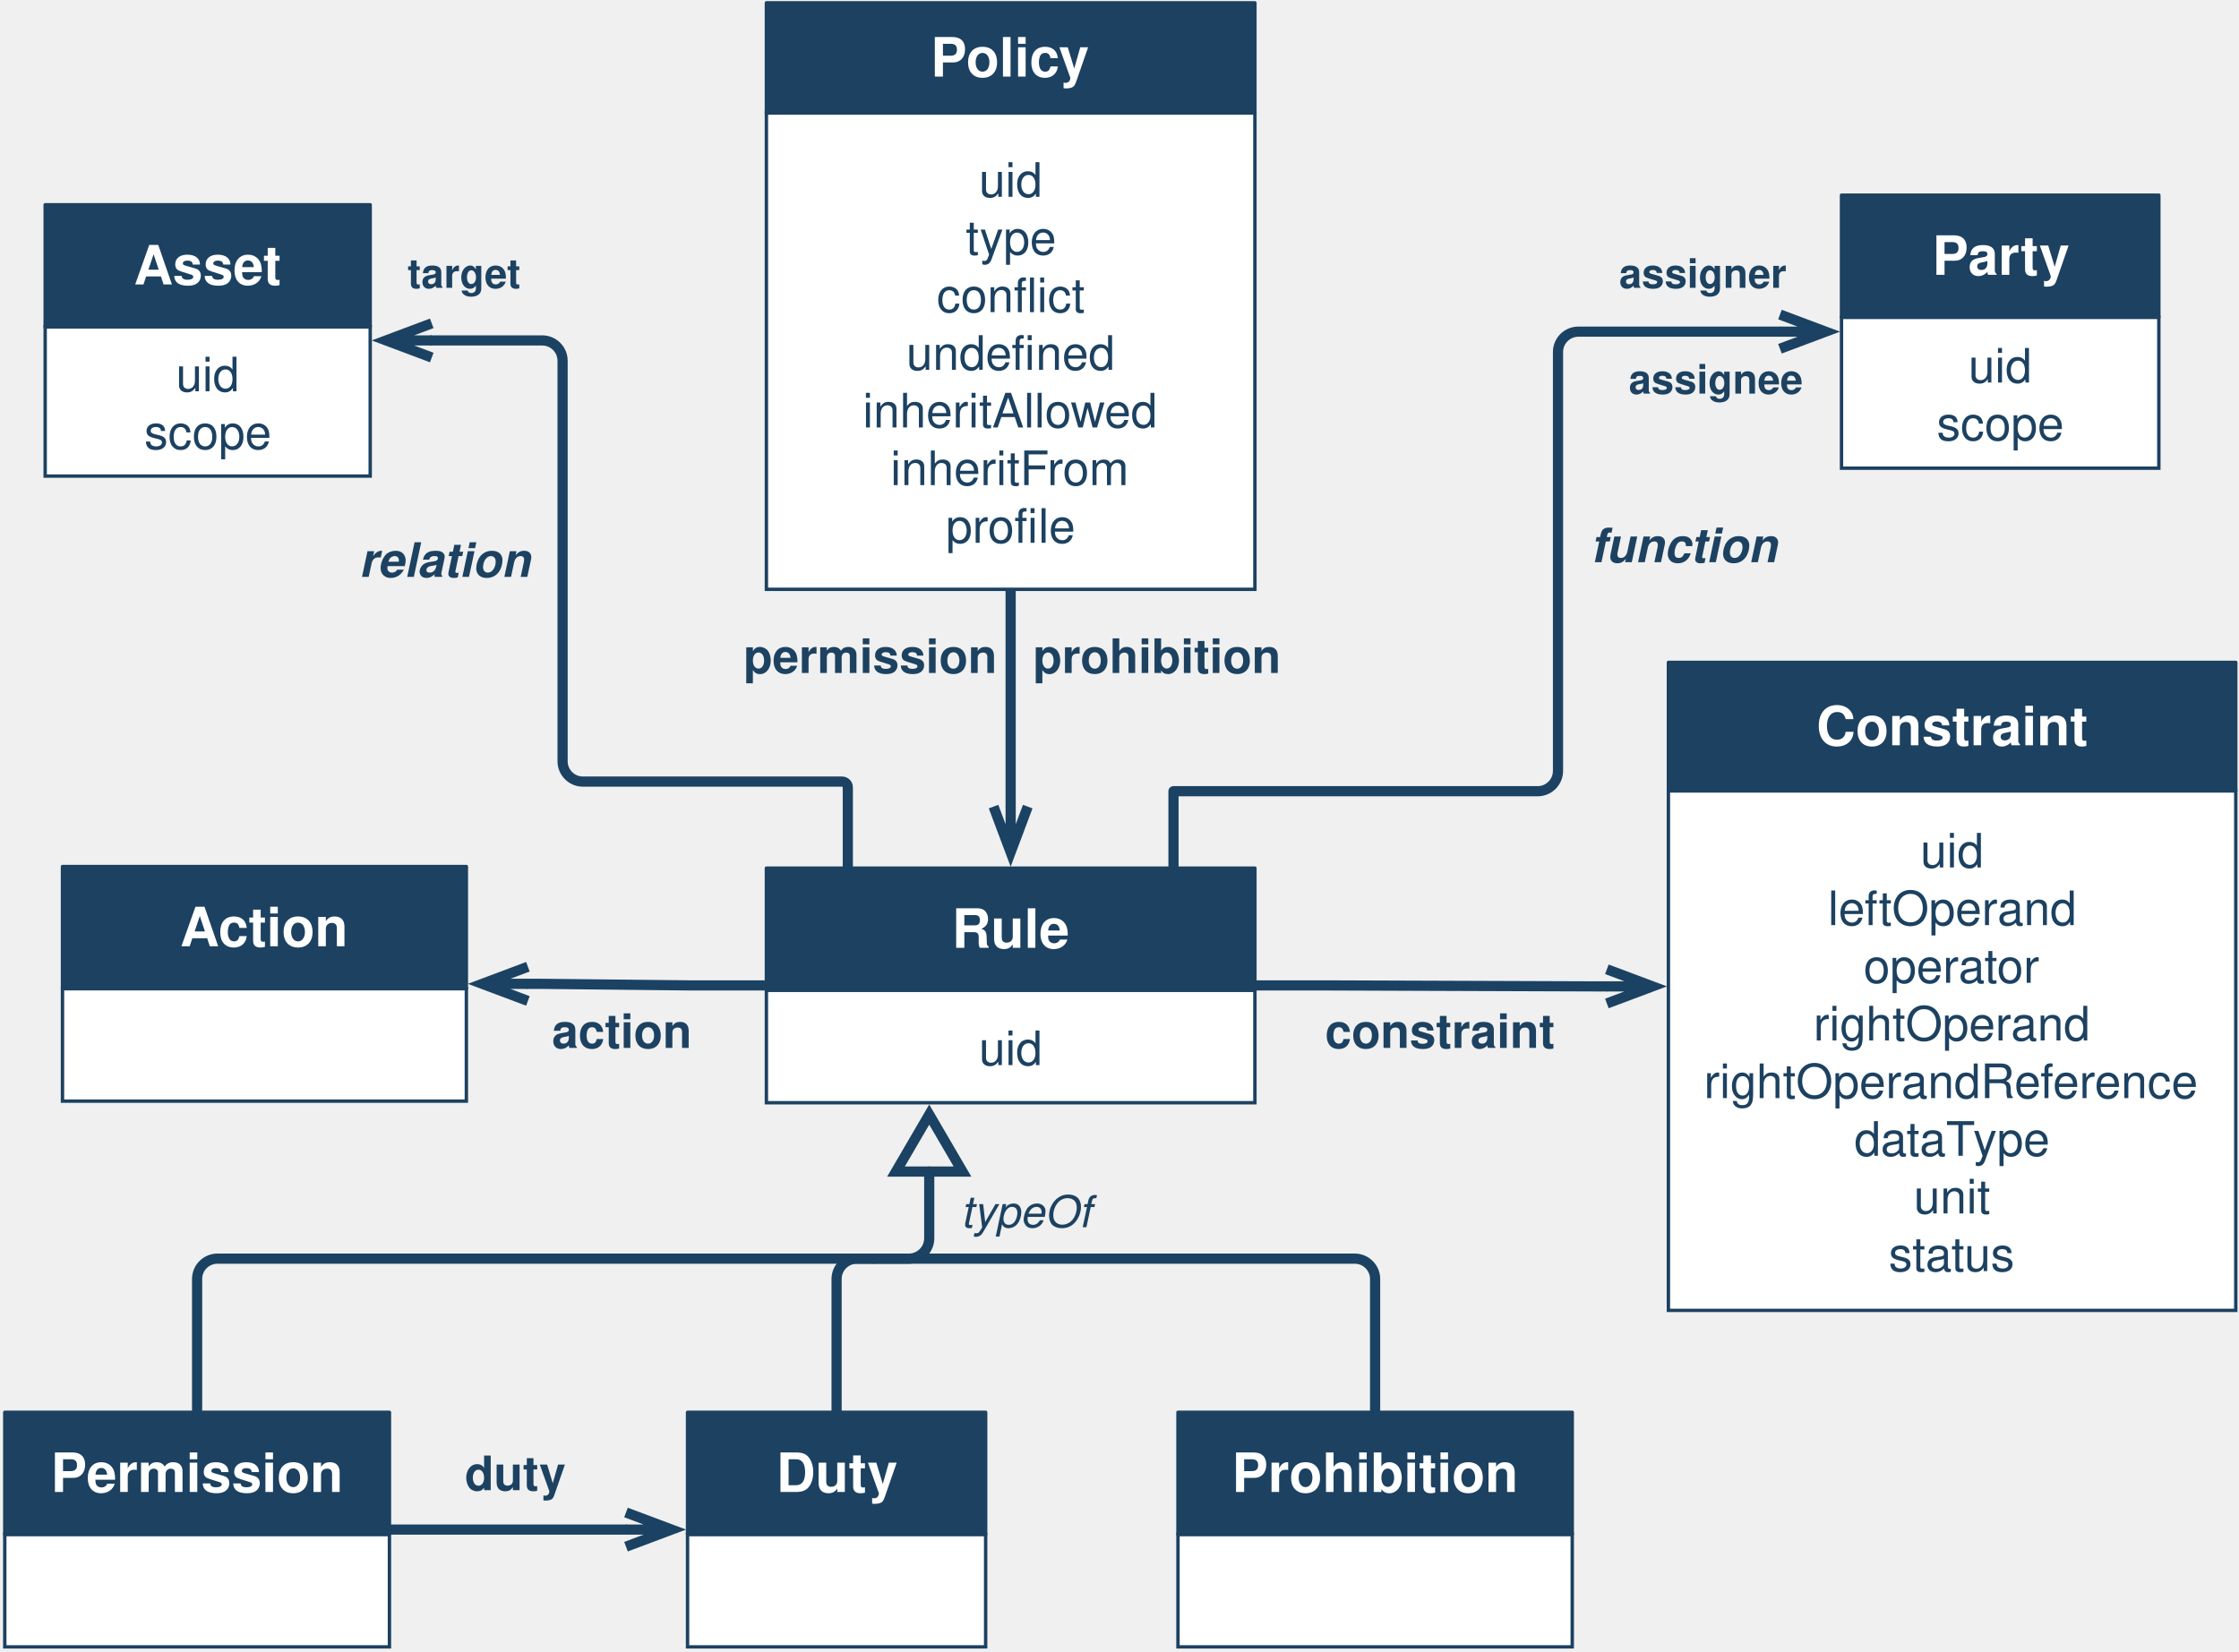
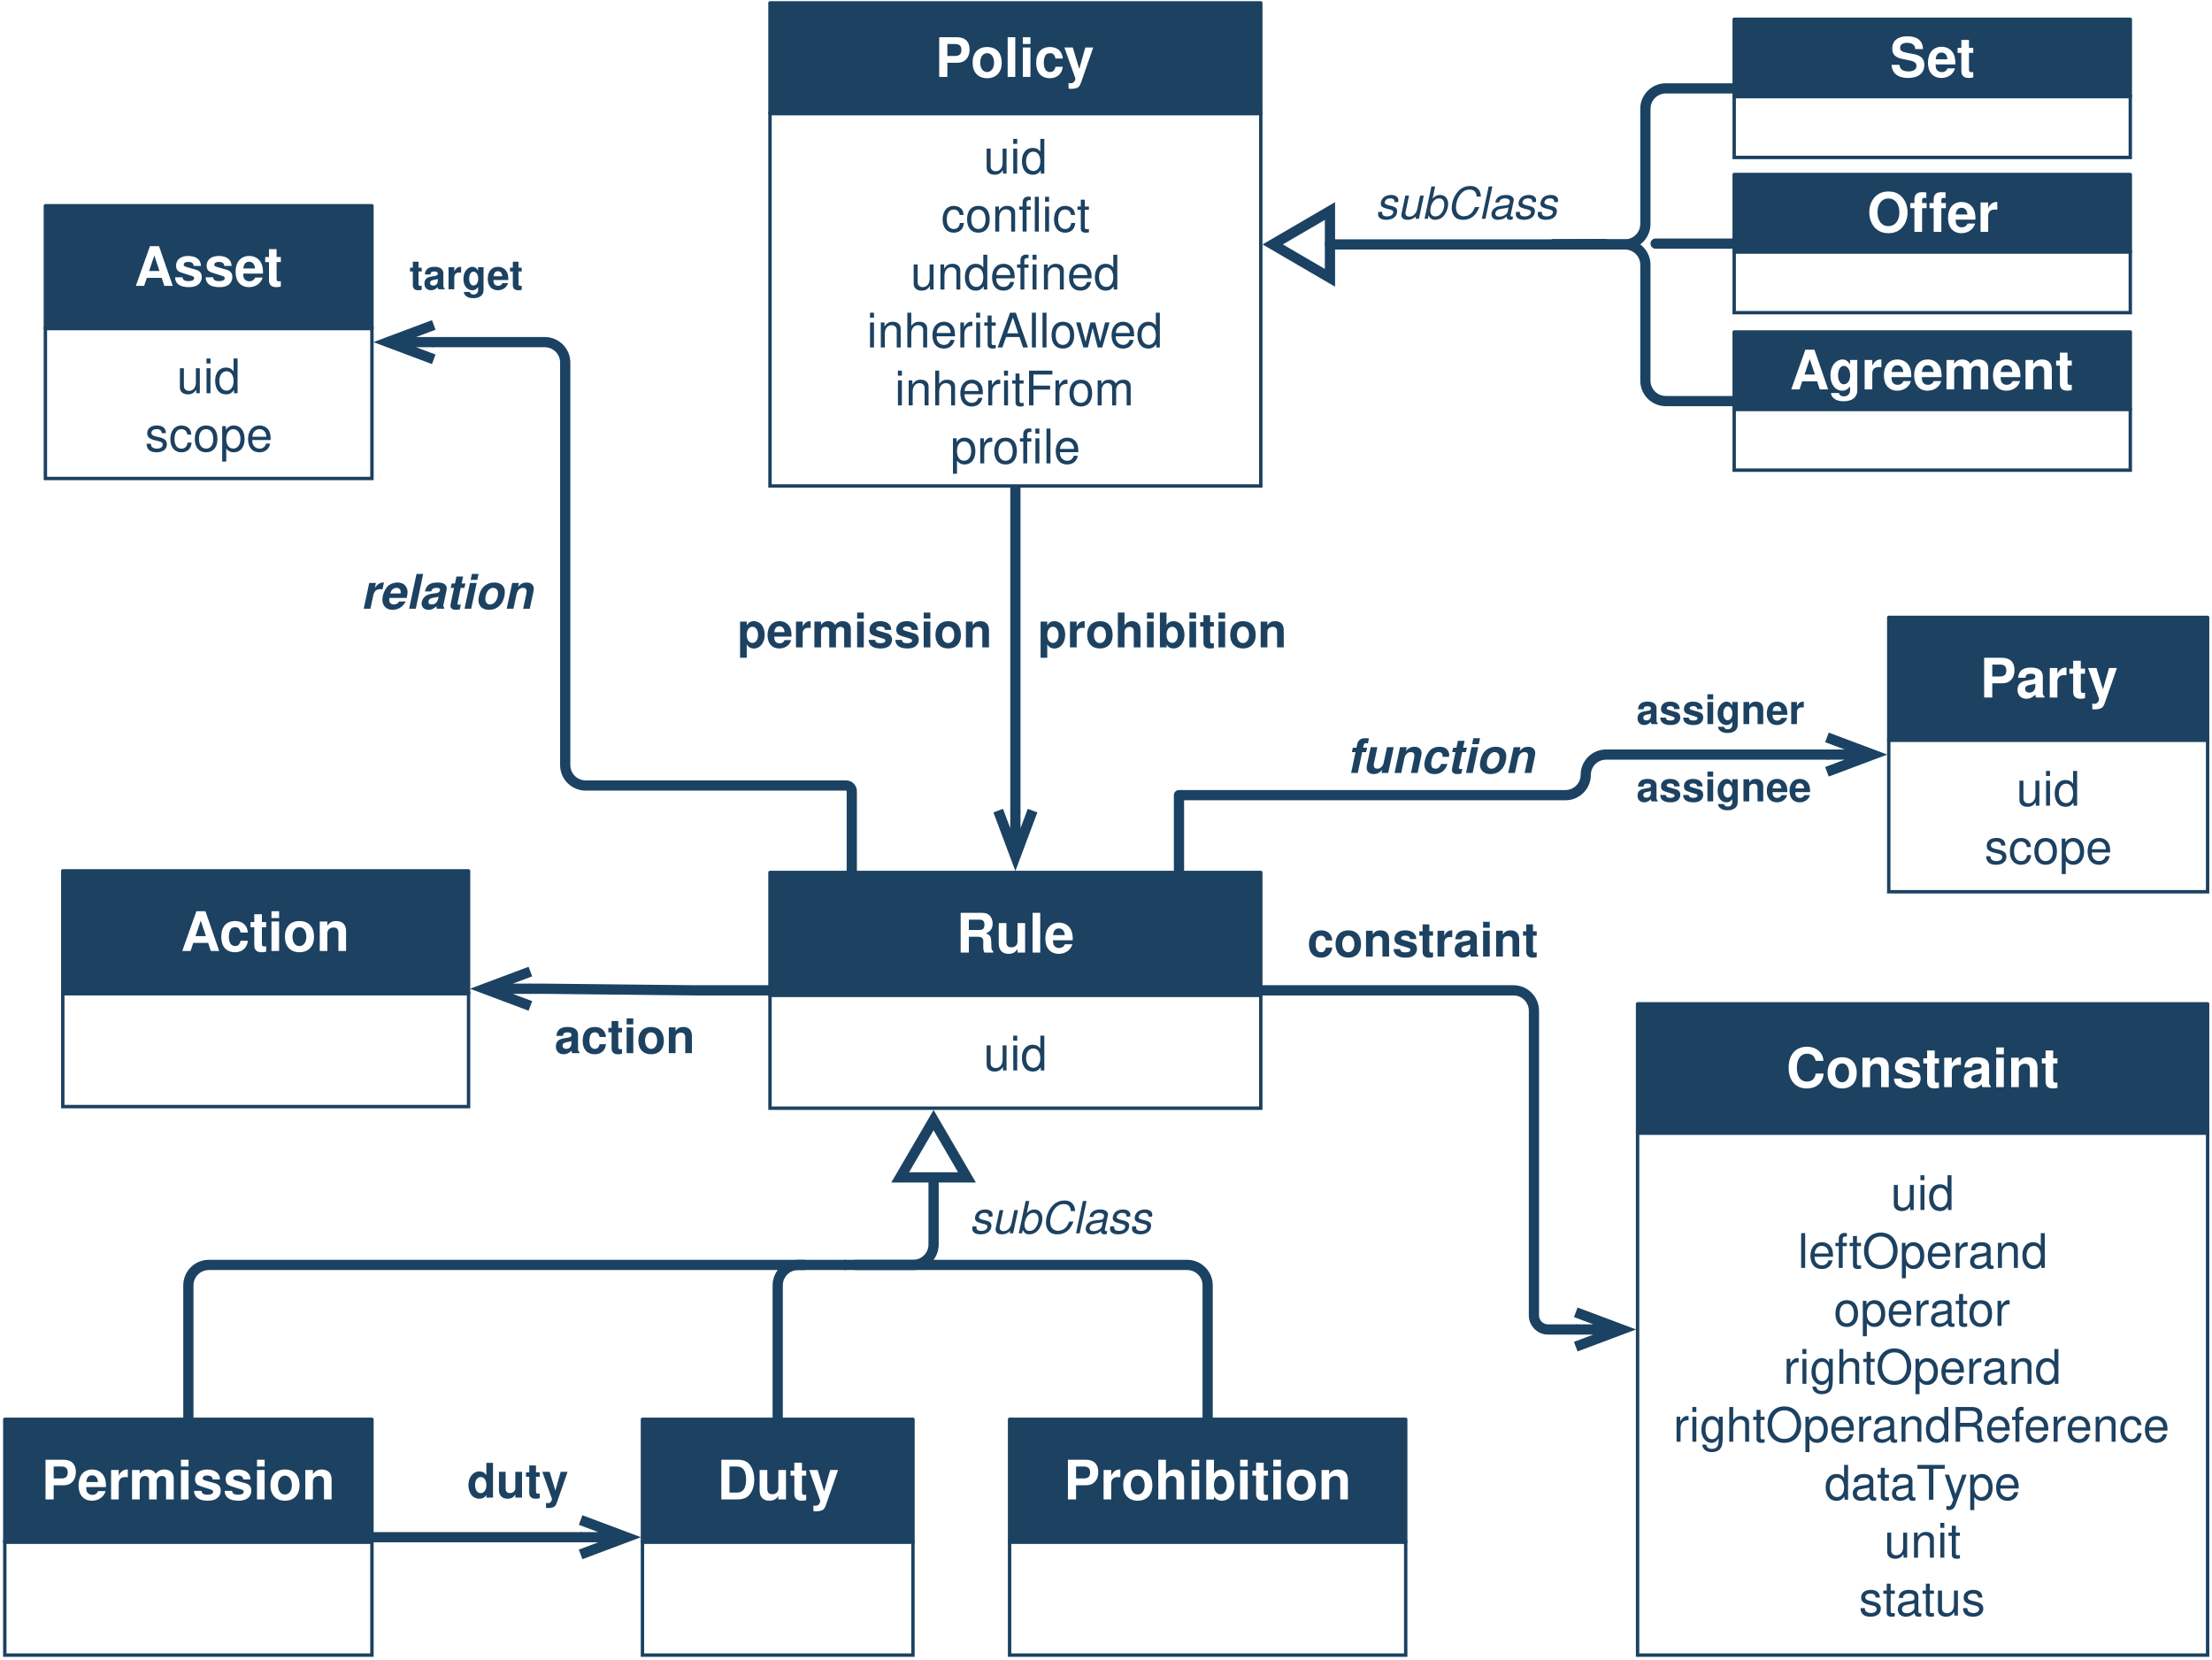
- <svg xmlns="http://www.w3.org/2000/svg" version="1.1" viewBox="163 19 660 487" width="55pc" height="487pt">
+ <svg xmlns="http://www.w3.org/2000/svg" version="1.1" viewBox="163 19 649 487" width="649pt" height="487pt">
  <defs>
    <marker orient="auto" overflow="visible" markerUnits="strokeWidth" id="StickArrow_Marker" viewBox="-1 -3 7 6" markerWidth="7" markerHeight="6" color="#1b4262">
      <g>
        <path d="M 4.48 0 L 0 0 M 0 -1.68 L 4.48 0 L 0 1.68" fill="none" stroke="currentColor" stroke-width="1" />
      </g>
    </marker>
    <font-face font-family="Helvetica" font-size="16" units-per-em="1000" underline-position="-75.684" underline-thickness="49.316" slope="0" x-height="532.227" cap-height="719.727" ascent="770.019" descent="-229.98" font-weight="bold">
      <font-face-src>
        <font-face-name name="Helvetica-Bold" />
      </font-face-src>
    </font-face>
    <marker orient="auto" overflow="visible" markerUnits="strokeWidth" id="UMLInheritance_Marker" viewBox="-1 -5 8 10" markerWidth="8" markerHeight="10" color="#1b4262">
      <g>
        <path d="M 5.6 0 L 0 -3.267 L 0 3.267 Z" fill="none" stroke="currentColor" stroke-width="1" />
      </g>
    </marker>
    <font-face font-family="Helvetica" font-size="14" units-per-em="1000" underline-position="-75.684" underline-thickness="49.316" slope="0" x-height="522.949" cap-height="717.285" ascent="770.019" descent="-229.98" font-weight="500">
      <font-face-src>
        <font-face-name name="Helvetica" />
      </font-face-src>
    </font-face>
    <font-face font-family="Helvetica" font-size="14" units-per-em="1000" underline-position="-75.684" underline-thickness="49.316" slope="0" x-height="532.227" cap-height="719.727" ascent="770.019" descent="-229.98" font-weight="bold">
      <font-face-src>
        <font-face-name name="Helvetica-Bold" />
      </font-face-src>
    </font-face>
    <font-face font-family="Helvetica" font-size="12" units-per-em="1000" underline-position="-75.684" underline-thickness="49.316" slope="0" x-height="532.227" cap-height="719.727" ascent="770.019" descent="-229.98" font-weight="bold">
      <font-face-src>
        <font-face-name name="Helvetica-Bold" />
      </font-face-src>
    </font-face>
    <font-face font-family="Helvetica" font-size="14" units-per-em="1000" underline-position="-75.684" underline-thickness="49.316" slope="-857.143" x-height="539.551" cap-height="719.727" ascent="770.019" descent="-229.98" font-style="italic" font-weight="bold">
      <font-face-src>
        <font-face-name name="Helvetica-BoldOblique" />
      </font-face-src>
    </font-face>
    <font-face font-family="Helvetica" font-size="13" units-per-em="1000" underline-position="-75.684" underline-thickness="49.316" slope="-923.077" x-height="522.949" cap-height="717.285" ascent="770.019" descent="-229.98" font-style="italic" font-weight="500">
      <font-face-src>
        <font-face-name name="Helvetica-Oblique" />
      </font-face-src>
    </font-face>
  </defs>
  <g stroke="none" stroke-opacity="1" stroke-dasharray="none" fill="none" fill-opacity="1">
+     <rect fill="white" width="1612" height="536" />
    <g>
-       <path d="M 460.913 192.756 L 460.913 214.896 L 460.913 252.821 L 460.913 256.821" marker-end="url(#StickArrow_Marker)" stroke="#1b4262" stroke-linecap="round" stroke-linejoin="round" stroke-width="3" />
+       <path d="M 460.913 161.575 L 460.913 183.715 L 460.913 252.821 L 460.913 256.821" marker-end="url(#StickArrow_Marker)" stroke="#1b4262" stroke-linecap="round" stroke-linejoin="round" stroke-width="3" />
      <path d="M 388.913 309.543 L 366.805 309.543 C 366.784 309.543 366.763 309.543 366.742 309.543 L 322.644 309.076 C 322.623 309.076 322.602 309.076 322.581 309.076 L 318.612 309.076" marker-end="url(#StickArrow_Marker)" stroke="#1b4262" stroke-linecap="round" stroke-linejoin="round" stroke-width="3" />
-       <rect x="164.409" y="471.402" width="113.386" height="33.165" fill="white" />
-       <rect x="164.409" y="471.402" width="113.386" height="33.165" stroke="#1c4161" stroke-linecap="round" stroke-linejoin="miter" stroke-width="1" />
-       <rect x="164.409" y="435.402" width="113.386" height="36" fill="#1c4161" />
-       <rect x="164.409" y="435.402" width="113.386" height="36" stroke="#1c4161" stroke-linecap="round" stroke-linejoin="round" stroke-width="1" />
+       <rect x="164.409" y="471.402" width="107.717" height="33.165" fill="white" />
+       <rect x="164.409" y="471.402" width="107.717" height="33.165" stroke="#1c4161" stroke-linecap="round" stroke-linejoin="miter" stroke-width="1" />
+       <rect x="164.409" y="435.402" width="107.717" height="36" fill="#1c4161" />
+       <rect x="164.409" y="435.402" width="107.717" height="36" stroke="#1c4161" stroke-linecap="round" stroke-linejoin="round" stroke-width="1" />
      <text transform="translate(174.4094 443.9016)" fill="white">
-         <tspan font-family="Helvetica" font-size="16" font-weight="bold" fill="white" x="3.564" y="15" textLength="86.258">Permission</tspan>
-       </text>
-       <rect x="365.669" y="471.402" width="87.874" height="33.165" fill="white" />
-       <rect x="365.669" y="471.402" width="87.874" height="33.165" stroke="#1c4161" stroke-linecap="round" stroke-linejoin="miter" stroke-width="1" />
-       <rect x="365.669" y="435.402" width="87.874" height="36" fill="#1c4161" />
-       <rect x="365.669" y="435.402" width="87.874" height="36" stroke="#1c4161" stroke-linecap="round" stroke-linejoin="round" stroke-width="1" />
-       <text transform="translate(375.6693 443.9016)" fill="white">
-         <tspan font-family="Helvetica" font-size="16" font-weight="bold" fill="white" x="16.16" y="15" textLength="35.555">Duty</tspan>
-       </text>
-       <rect x="510.236" y="471.402" width="116.22" height="33.165" fill="white" />
-       <rect x="510.236" y="471.402" width="116.22" height="33.165" stroke="#1c4161" stroke-linecap="round" stroke-linejoin="miter" stroke-width="1" />
-       <rect x="510.236" y="435.402" width="116.22" height="36" fill="#1c4161" />
-       <rect x="510.236" y="435.402" width="116.22" height="36" stroke="#1c4161" stroke-linecap="round" stroke-linejoin="round" stroke-width="1" />
-       <text transform="translate(520.2362 443.9016)" fill="white">
+         <tspan font-family="Helvetica" font-size="16" font-weight="bold" fill="white" x=".729" y="15" textLength="86.258">Permission</tspan>
+       </text>
+       <rect x="351.496" y="471.402" width="79.37" height="33.165" fill="white" />
+       <rect x="351.496" y="471.402" width="79.37" height="33.165" stroke="#1c4161" stroke-linecap="round" stroke-linejoin="miter" stroke-width="1" />
+       <rect x="351.496" y="435.402" width="79.37" height="36" fill="#1c4161" />
+       <rect x="351.496" y="435.402" width="79.37" height="36" stroke="#1c4161" stroke-linecap="round" stroke-linejoin="round" stroke-width="1" />
+       <text transform="translate(361.4961 443.9016)" fill="white">
+         <tspan font-family="Helvetica" font-size="16" font-weight="bold" fill="white" x="11.908" y="15" textLength="35.555">Duty</tspan>
+       </text>
+       <rect x="459.213" y="471.402" width="116.22" height="33.165" fill="white" />
+       <rect x="459.213" y="471.402" width="116.22" height="33.165" stroke="#1c4161" stroke-linecap="round" stroke-linejoin="miter" stroke-width="1" />
+       <rect x="459.213" y="435.402" width="116.22" height="36" fill="#1c4161" />
+       <rect x="459.213" y="435.402" width="116.22" height="36" stroke="#1c4161" stroke-linecap="round" stroke-linejoin="round" stroke-width="1" />
+       <text transform="translate(469.2126 443.9016)" fill="white">
        <tspan font-family="Helvetica" font-size="16" font-weight="bold" fill="white" x="5.895" y="15" textLength="84.43">Prohibition</tspan>
      </text>
-       <path d="M 409.606 435.402 L 409.606 411.102 L 409.606 396.102 C 409.606 392.788 412.293 390.102 415.606 390.102 L 430.913 390.102 C 434.227 390.102 436.913 387.415 436.913 384.102 L 436.913 368.426 L 436.913 364.426" marker-end="url(#UMLInheritance_Marker)" stroke="#1b4262" stroke-linecap="round" stroke-linejoin="round" stroke-width="3" />
-       <rect x="388.913" y="52.302" width="144" height="140.454" fill="white" />
-       <rect x="388.913" y="52.302" width="144" height="140.454" stroke="#1c4161" stroke-linecap="round" stroke-linejoin="miter" stroke-width="1" />
-       <text transform="translate(393.9134 63.02872)" fill="#1c4161">
+       <path d="M 391.181 435.402 L 391.181 411.102 L 391.181 396.102 C 391.181 392.788 393.867 390.102 397.181 390.102 L 398.981 390.102 M 413.981 390.102 L 430.913 390.102 C 434.227 390.102 436.913 387.415 436.913 384.102 L 436.913 368.426 L 436.913 364.426" marker-end="url(#UMLInheritance_Marker)" stroke="#1b4262" stroke-linecap="round" stroke-linejoin="round" stroke-width="3" />
+       <rect x="388.913" y="52.302" width="144" height="109.273" fill="white" />
+       <rect x="388.913" y="52.302" width="144" height="109.273" stroke="#1c4161" stroke-linecap="round" stroke-linejoin="miter" stroke-width="1" />
+       <text transform="translate(393.9134 55.93817)" fill="#1c4161">
        <tspan font-family="Helvetica" font-size="14" font-weight="500" fill="#1c4161" x="57.659" y="14" textLength="18.683">uid</tspan>
-         <tspan font-family="Helvetica" font-size="14" font-weight="500" fill="#1c4161" x="53.769" y="31" textLength="26.462">type</tspan>
-         <tspan font-family="Helvetica" font-size="14" font-weight="500" fill="#1c4161" x="45.214" y="48" textLength="29.572">confl</tspan>
-         <tspan font-family="Helvetica" font-size="14" font-weight="500" fill="#1c4161" x="74.786" y="48" textLength="14">ict</tspan>
-         <tspan font-family="Helvetica" font-size="14" font-weight="500" fill="#1c4161" x="36.249" y="65" textLength="38.145">undefi</tspan>
-         <tspan font-family="Helvetica" font-size="14" font-weight="500" fill="#1c4161" x="74.393" y="65" textLength="23.358">ned</tspan>
-         <tspan font-family="Helvetica" font-size="14" font-weight="500" fill="#1c4161" x="23.421" y="82" textLength="87.158">inheritAllowed</tspan>
-         <tspan font-family="Helvetica" font-size="14" font-weight="500" fill="#1c4161" x="31.604" y="99" textLength="70.793">inheritFrom</tspan>
-         <tspan font-family="Helvetica" font-size="14" font-weight="500" fill="#1c4161" x="47.935" y="116" textLength="27.234">profi</tspan>
-         <tspan font-family="Helvetica" font-size="14" font-weight="500" fill="#1c4161" x="75.169" y="116" textLength="10.896">le</tspan>
+         <tspan font-family="Helvetica" font-size="14" font-weight="500" fill="#1c4161" x="45.214" y="31" textLength="29.572">confl</tspan>
+         <tspan font-family="Helvetica" font-size="14" font-weight="500" fill="#1c4161" x="74.786" y="31" textLength="14">ict</tspan>
+         <tspan font-family="Helvetica" font-size="14" font-weight="500" fill="#1c4161" x="36.249" y="48" textLength="38.145">undefi</tspan>
+         <tspan font-family="Helvetica" font-size="14" font-weight="500" fill="#1c4161" x="74.393" y="48" textLength="23.358">ned</tspan>
+         <tspan font-family="Helvetica" font-size="14" font-weight="500" fill="#1c4161" x="23.421" y="65" textLength="87.158">inheritAllowed</tspan>
+         <tspan font-family="Helvetica" font-size="14" font-weight="500" fill="#1c4161" x="31.604" y="82" textLength="70.793">inheritFrom</tspan>
+         <tspan font-family="Helvetica" font-size="14" font-weight="500" fill="#1c4161" x="47.935" y="99" textLength="27.234">profi</tspan>
+         <tspan font-family="Helvetica" font-size="14" font-weight="500" fill="#1c4161" x="75.169" y="99" textLength="10.896">le</tspan>
      </text>
      <rect x="388.913" y="19.843" width="144" height="32.459" fill="#1c4161" />
      <rect x="388.913" y="19.843" width="144" height="32.459" stroke="#1c4161" stroke-linecap="round" stroke-linejoin="round" stroke-width="1" />
      <text transform="translate(398.9134 26.57203)" fill="white">
        <tspan font-family="Helvetica" font-size="16" font-weight="bold" fill="white" x="38.434" y="15" textLength="47.133">Policy</tspan>
      </text>
-       <path d="M 420.662 390.102 L 429.662 390.102 L 562.346 390.102 C 565.66 390.102 568.346 392.788 568.346 396.102 L 568.346 426.402 L 568.346 435.402" stroke="#1b4262" stroke-linecap="round" stroke-linejoin="round" stroke-width="3" />
-       <path d="M 221.102 435.402 L 221.102 426.402 L 221.102 396.102 C 221.102 392.788 223.789 390.102 227.102 390.102 L 411.662 390.102 L 420.662 390.102" stroke="#1b4262" stroke-linecap="round" stroke-linejoin="round" stroke-width="3" />
-       <rect x="654.803" y="252.181" width="167.244" height="153.174" fill="white" />
-       <rect x="654.803" y="252.181" width="167.244" height="153.174" stroke="#1c4161" stroke-linecap="round" stroke-linejoin="miter" stroke-width="1" />
-       <text transform="translate(659.8031 260.7675)" fill="#1c4161">
+       <path d="M 410.981 390.102 L 419.981 390.102 L 511.323 390.102 C 514.637 390.102 517.323 392.788 517.323 396.102 L 517.323 426.402 L 517.323 435.402" stroke="#1b4262" stroke-linecap="round" stroke-linejoin="round" stroke-width="3" />
+       <path d="M 218.268 435.402 L 218.268 426.402 L 218.268 396.102 C 218.268 392.788 220.954 390.102 224.268 390.102 L 401.981 390.102 L 410.981 390.102" stroke="#1b4262" stroke-linecap="round" stroke-linejoin="round" stroke-width="3" />
+       <rect x="643.465" y="351.393" width="167.244" height="153.174" fill="white" />
+       <rect x="643.465" y="351.393" width="167.244" height="153.174" stroke="#1c4161" stroke-linecap="round" stroke-linejoin="miter" stroke-width="1" />
+       <text transform="translate(648.4646 359.9801)" fill="#1c4161">
        <tspan font-family="Helvetica" font-size="14" font-weight="500" fill="#1c4161" x="69.281" y="14" textLength="18.683">uid</tspan>
        <tspan font-family="Helvetica" font-size="14" font-weight="500" fill="#1c4161" x="42.043" y="31" textLength="73.158">leftOperand</tspan>
        <tspan font-family="Helvetica" font-size="14" font-weight="500" fill="#1c4161" x="52.55" y="48" textLength="52.145">operator</tspan>
        <tspan font-family="Helvetica" font-size="14" font-weight="500" fill="#1c4161" x="37.764" y="65" textLength="81.717">rightOperand</tspan>
        <tspan font-family="Helvetica" font-size="14" font-weight="500" fill="#1c4161" x="5.467" y="82" textLength="146.31">rightOperandReference</tspan>
        <tspan font-family="Helvetica" font-size="14" font-weight="500" fill="#1c4161" x="49.819" y="99" textLength="35.8">dataT</tspan>
        <tspan font-family="Helvetica" font-size="14" font-weight="500" fill="#1c4161" x="84.853" y="99" textLength="22.572">ype</tspan>
        <tspan font-family="Helvetica" font-size="14" font-weight="500" fill="#1c4161" x="67.336" y="116" textLength="22.572">unit</tspan>
        <tspan font-family="Helvetica" font-size="14" font-weight="500" fill="#1c4161" x="59.946" y="133" textLength="37.352">status</tspan>
      </text>
-       <rect x="654.803" y="214.299" width="167.244" height="37.882" fill="#1c4161" />
-       <rect x="654.803" y="214.299" width="167.244" height="37.882" stroke="#1c4161" stroke-linecap="round" stroke-linejoin="round" stroke-width="1" />
-       <text transform="translate(664.8031 223.74)" fill="white">
+       <rect x="643.465" y="313.512" width="167.244" height="37.882" fill="#1c4161" />
+       <rect x="643.465" y="313.512" width="167.244" height="37.882" stroke="#1c4161" stroke-linecap="round" stroke-linejoin="round" stroke-width="1" />
+       <text transform="translate(653.4646 322.9526)" fill="white">
        <tspan font-family="Helvetica" font-size="16" font-weight="bold" fill="white" x="33.622" y="15" textLength="80">Constraint</tspan>
      </text>
-       <path d="M 532.913 309.543 L 555.042 309.543 C 555.05 309.543 555.057 309.543 555.064 309.543 L 632.652 309.827 C 632.659 309.827 632.667 309.827 632.674 309.827 L 636.663 309.827" marker-end="url(#StickArrow_Marker)" stroke="#1b4262" stroke-linecap="round" stroke-linejoin="round" stroke-width="3" />
+       <path d="M 532.913 309.543 L 555.053 309.543 L 607.053 309.543 C 610.367 309.543 613.053 312.23 613.053 315.543 L 613.053 404.904 C 613.053 407.188 614.905 409.039 617.189 409.039 L 621.325 409.039 L 625.325 409.039" marker-end="url(#StickArrow_Marker)" stroke="#1b4262" stroke-linecap="round" stroke-linejoin="round" stroke-width="3" />
      <rect x="176.315" y="115.37" width="95.811" height="44.005" fill="white" />
      <rect x="176.315" y="115.37" width="95.811" height="44.005" stroke="#1c4161" stroke-linecap="round" stroke-linejoin="miter" stroke-width="1" />
      <text transform="translate(181.315 120.3727)" fill="#1c4161">
        <tspan font-family="Helvetica" font-size="14" font-weight="500" fill="#1c4161" x="33.564" y="14" textLength="18.683">uid</tspan>
        <tspan font-family="Helvetica" font-size="14" font-weight="500" fill="#1c4161" x="24.226" y="31" textLength="37.358">scope</tspan>
      </text>
      <rect x="176.315" y="79.37" width="95.811" height="36" fill="#1c4161" />
      <rect x="176.315" y="79.37" width="95.811" height="36" stroke="#1c4161" stroke-linecap="round" stroke-linejoin="round" stroke-width="1" />
      <text transform="translate(186.315 87.87008)" fill="white">
        <tspan font-family="Helvetica" font-size="16" font-weight="bold" fill="white" x="16.116" y="15" textLength="43.578">Asset</tspan>
      </text>
-       <rect x="705.827" y="112.535" width="93.543" height="44.504" fill="white" />
-       <rect x="705.827" y="112.535" width="93.543" height="44.504" stroke="#1c4161" stroke-linecap="round" stroke-linejoin="miter" stroke-width="1" />
-       <text transform="translate(710.8268 117.7874)" fill="#1c4161">
+       <rect x="717.165" y="236.126" width="93.543" height="44.504" fill="white" />
+       <rect x="717.165" y="236.126" width="93.543" height="44.504" stroke="#1c4161" stroke-linecap="round" stroke-linejoin="miter" stroke-width="1" />
+       <text transform="translate(722.1653 241.3779)" fill="#1c4161">
        <tspan font-family="Helvetica" font-size="14" font-weight="500" fill="#1c4161" x="32.43" y="14" textLength="18.683">uid</tspan>
        <tspan font-family="Helvetica" font-size="14" font-weight="500" fill="#1c4161" x="23.092" y="31" textLength="37.358">scope</tspan>
      </text>
-       <rect x="705.827" y="76.535" width="93.543" height="36" fill="#1c4161" />
-       <rect x="705.827" y="76.535" width="93.543" height="36" stroke="#1c4161" stroke-linecap="round" stroke-linejoin="round" stroke-width="1" />
-       <text transform="translate(715.8268 85.03543)" fill="white">
+       <rect x="717.165" y="200.126" width="93.543" height="36" fill="#1c4161" />
+       <rect x="717.165" y="200.126" width="93.543" height="36" stroke="#1c4161" stroke-linecap="round" stroke-linejoin="round" stroke-width="1" />
+       <text transform="translate(727.1653 208.626)" fill="white">
        <tspan font-family="Helvetica" font-size="16" font-weight="bold" fill="white" x="16.76" y="15" textLength="40.023">Party</tspan>
      </text>
-       <path d="M 508.913 274.961 L 508.913 252.821 L 508.913 252.283 L 561.26 252.283 L 616.26 252.283 C 619.574 252.283 622.26 249.597 622.26 246.283 L 622.26 122.787 C 622.26 119.474 624.946 116.787 628.26 116.787 L 683.687 116.787 L 687.687 116.787" marker-end="url(#StickArrow_Marker)" stroke="#1b4262" stroke-linecap="round" stroke-linejoin="round" stroke-width="3" />
+       <path d="M 508.913 274.961 L 508.913 252.821 L 508.913 252.283 L 561.26 252.283 L 622.307 252.283 C 625.595 252.283 628.26 249.618 628.26 246.331 L 628.26 246.331 C 628.26 243.043 630.925 240.378 634.213 240.378 L 695.025 240.378 L 699.025 240.378" marker-end="url(#StickArrow_Marker)" stroke="#1b4262" stroke-linecap="round" stroke-linejoin="round" stroke-width="3" />
      <rect x="388.913" y="310.961" width="144" height="33.165" fill="white" />
      <rect x="388.913" y="310.961" width="144" height="33.165" stroke="#1c4161" stroke-linecap="round" stroke-linejoin="miter" stroke-width="1" />
      <text transform="translate(393.9134 319.0433)" fill="#1c4161">
        <tspan font-family="Helvetica" font-size="14" font-weight="500" fill="#1c4161" x="57.659" y="14" textLength="18.683">uid</tspan>
      </text>
      <rect x="388.913" y="274.961" width="144" height="36" fill="#1c4161" />
      <rect x="388.913" y="274.961" width="144" height="36" stroke="#1c4161" stroke-linecap="round" stroke-linejoin="round" stroke-width="1" />
      <text transform="translate(398.9134 283.4606)" fill="white">
        <tspan font-family="Helvetica" font-size="16" font-weight="bold" fill="white" x="44.664" y="15" textLength="34.672">Rule</tspan>
      </text>
      <path d="M 412.913 274.961 L 412.913 252.821 L 412.913 251.135 C 412.913 250.204 412.159 249.449 411.228 249.449 L 362.835 249.449 L 334.835 249.449 C 331.521 249.449 328.835 246.763 328.835 243.449 L 328.835 125.373 C 328.835 122.059 326.148 119.373 322.835 119.373 L 294.266 119.373 L 290.266 119.373" marker-end="url(#StickArrow_Marker)" stroke="#1b4262" stroke-linecap="round" stroke-linejoin="round" stroke-width="3" />
-       <text transform="translate(553.4567 313.9764)" fill="#1d4261">
+       <text transform="translate(546.4173 285.6299)" fill="#1d4261">
        <tspan font-family="Helvetica" font-size="14" font-weight="bold" fill="#1d4261" x=".162" y="14" textLength="67.676">constraint</tspan>
      </text>
-       <text transform="translate(382.0079 203.4252)" fill="#1d4261">
+       <text transform="translate(379.1732 194.9213)" fill="#1d4261">
        <tspan font-family="Helvetica" font-size="14" font-weight="bold" fill="#1d4261" x=".155" y="14" textLength="74.689">permission</tspan>
      </text>
-       <text transform="translate(467.0472 203.4252)" fill="#1d4261">
+       <text transform="translate(467.0472 194.9213)" fill="#1d4261">
        <tspan font-family="Helvetica" font-size="14" font-weight="bold" fill="#1d4261" x=".455" y="14" textLength="73.09">prohibition</tspan>
      </text>
      <text transform="translate(299.8032 444.3701)" fill="#1d4261">
        <tspan font-family="Helvetica" font-size="14" font-weight="bold" fill="#1d4261" x=".224" y="14" textLength="29.552">duty</tspan>
      </text>
      <text transform="translate(325.315 313.9764)" fill="#1d4261">
        <tspan font-family="Helvetica" font-size="14" font-weight="bold" fill="#1d4261" x=".386" y="14" textLength="41.228">action</tspan>
      </text>
      <text transform="translate(282.7953 92.87402)" fill="#1d4261">
        <tspan font-family="Helvetica" font-size="12" font-weight="bold" fill="#1d4261" x=".33" y="11" textLength="33.34">target</tspan>
      </text>
-       <text transform="translate(639.9606 92.87402)" fill="#1d4261">
+       <text transform="translate(642.7953 220.4331)" fill="#1d4261">
        <tspan font-family="Helvetica" font-size="12" font-weight="bold" fill="#1d4261" x=".32" y="11" textLength="49.359">assigner</tspan>
      </text>
-       <text transform="translate(642.7953 124.0551)" fill="#1d4261">
+       <text transform="translate(642.7953 243.1102)" fill="#1d4261">
        <tspan font-family="Helvetica" font-size="12" font-weight="bold" fill="#1d4261" x=".318" y="11" textLength="51.363">assignee</tspan>
      </text>
-       <text transform="translate(631.4567 170.7559)" fill="#1d4261">
+       <text transform="translate(557.7559 231.7716)" fill="#1d4261">
        <tspan font-family="Helvetica" font-size="14" font-style="italic" font-weight="bold" fill="#1d4261" x=".396" y="14" textLength="55.207">function</tspan>
      </text>
-       <text transform="translate(268.6221 175.0787)" fill="#1d4261">
+       <text transform="translate(268.6221 183.5827)" fill="#1d4261">
        <tspan font-family="Helvetica" font-size="14" font-style="italic" font-weight="bold" fill="#1d4261" x=".217" y="14" textLength="50.565">relation</tspan>
      </text>
-       <text transform="translate(445.8701 367.8346)" fill="#1d4261">
-         <tspan font-family="Helvetica" font-size="13" font-style="italic" font-weight="500" fill="#1d4261" x=".352" y="13" textLength="38.295">typeOf</tspan>
-       </text>
-       <path d="M 277.795 469.984 L 299.935 469.984 L 311.811 469.984 L 343.529 469.984 L 347.529 469.984" marker-end="url(#StickArrow_Marker)" stroke="#1b4262" stroke-linecap="round" stroke-linejoin="round" stroke-width="3" />
+       <text transform="translate(447.2047 367.8346)" fill="#1d4261">
+         <tspan font-family="Helvetica" font-size="13" font-style="italic" font-weight="500" fill="#1d4261" x=".267" y="13" textLength="53.466">subClass</tspan>
+       </text>
+       <path d="M 272.126 469.984 L 294.266 469.984 L 311.811 469.984 L 329.356 469.984 L 333.356 469.984" marker-end="url(#StickArrow_Marker)" stroke="#1b4262" stroke-linecap="round" stroke-linejoin="round" stroke-width="3" />
      <rect x="181.417" y="310.493" width="119.055" height="33.165" fill="white" />
      <rect x="181.417" y="310.493" width="119.055" height="33.165" stroke="#1c4161" stroke-linecap="round" stroke-linejoin="miter" stroke-width="1" />
      <rect x="181.417" y="274.493" width="119.055" height="36" fill="#1c4161" />
      <rect x="181.417" y="274.493" width="119.055" height="36" stroke="#1c4161" stroke-linecap="round" stroke-linejoin="round" stroke-width="1" />
      <text transform="translate(191.4173 282.9934)" fill="white">
        <tspan font-family="Helvetica" font-size="16" font-weight="bold" fill="white" x="24.641" y="15" textLength="49.773">Action</tspan>
      </text>
+       <path d="M 671.811 90.467 L 648.755 90.467 M 633.756 90.583 L 618.781 90.708 C 618.764 90.709 618.747 90.709 618.731 90.709 L 557.213 90.709 L 553.213 90.709" marker-end="url(#UMLInheritance_Marker)" stroke="#1b4262" stroke-linecap="round" stroke-linejoin="round" stroke-width="3" />
+       <text transform="translate(566.2598 70.19685)" fill="#1d4261">
+         <tspan font-family="Helvetica" font-size="13" font-style="italic" font-weight="500" fill="#1d4261" x=".267" y="13" textLength="53.466">subClass</tspan>
+       </text>
+       <rect x="671.811" y="47.339" width="116.22" height="17.858" fill="white" />
+       <rect x="671.811" y="47.339" width="116.22" height="17.858" stroke="#1c4161" stroke-linecap="round" stroke-linejoin="miter" stroke-width="1" />
+       <rect x="671.811" y="24.661" width="116.22" height="22.677" fill="#1c4161" />
+       <rect x="671.811" y="24.661" width="116.22" height="22.677" stroke="#1c4161" stroke-linecap="round" stroke-linejoin="round" stroke-width="1" />
+       <text transform="translate(681.811 26.5)" fill="white">
+         <tspan font-family="Helvetica" font-size="16" font-weight="bold" fill="white" x="35.661" y="15" textLength="24.898">Set</tspan>
+       </text>
+       <rect x="671.811" y="92.877" width="116.22" height="17.858" fill="white" />
+       <rect x="671.811" y="92.877" width="116.22" height="17.858" stroke="#1c4161" stroke-linecap="round" stroke-linejoin="miter" stroke-width="1" />
+       <rect x="671.811" y="70.199" width="116.22" height="22.677" fill="#1c4161" />
+       <rect x="671.811" y="70.199" width="116.22" height="22.677" stroke="#1c4161" stroke-linecap="round" stroke-linejoin="round" stroke-width="1" />
+       <text transform="translate(681.811 72.03806)" fill="white">
+         <tspan font-family="Helvetica" font-size="16" font-weight="bold" fill="white" x="28.997" y="15" textLength="38.227">Offer</tspan>
+       </text>
+       <rect x="671.811" y="139.081" width="116.22" height="17.858" fill="white" />
+       <rect x="671.811" y="139.081" width="116.22" height="17.858" stroke="#1c4161" stroke-linecap="round" stroke-linejoin="miter" stroke-width="1" />
+       <rect x="671.811" y="116.404" width="116.22" height="22.677" fill="#1c4161" />
+       <rect x="671.811" y="116.404" width="116.22" height="22.677" stroke="#1c4161" stroke-linecap="round" stroke-linejoin="round" stroke-width="1" />
+       <text transform="translate(681.811 118.2428)" fill="white">
+         <tspan font-family="Helvetica" font-size="16" font-weight="bold" fill="white" x="6.321" y="15" textLength="83.578">Agreement</tspan>
+       </text>
+       <path d="M 618.756 90.709 L 627.756 90.709 L 639.756 90.709 C 643.07 90.709 645.756 88.022 645.756 84.709 L 645.756 50.929 C 645.756 47.615 648.442 44.929 651.756 44.929 L 662.811 44.929 L 671.811 44.929" stroke="#1b4262" stroke-linecap="round" stroke-linejoin="round" stroke-width="3" />
+       <path d="M 618.756 90.709 L 627.756 90.709 L 639.756 90.709 C 643.07 90.709 645.756 93.395 645.756 96.709 L 645.756 130.672 C 645.756 133.986 648.442 136.672 651.756 136.672 L 662.811 136.672 L 671.811 136.672" stroke="#1b4262" stroke-linecap="round" stroke-linejoin="round" stroke-width="3" />
    </g>
  </g>
</svg>
